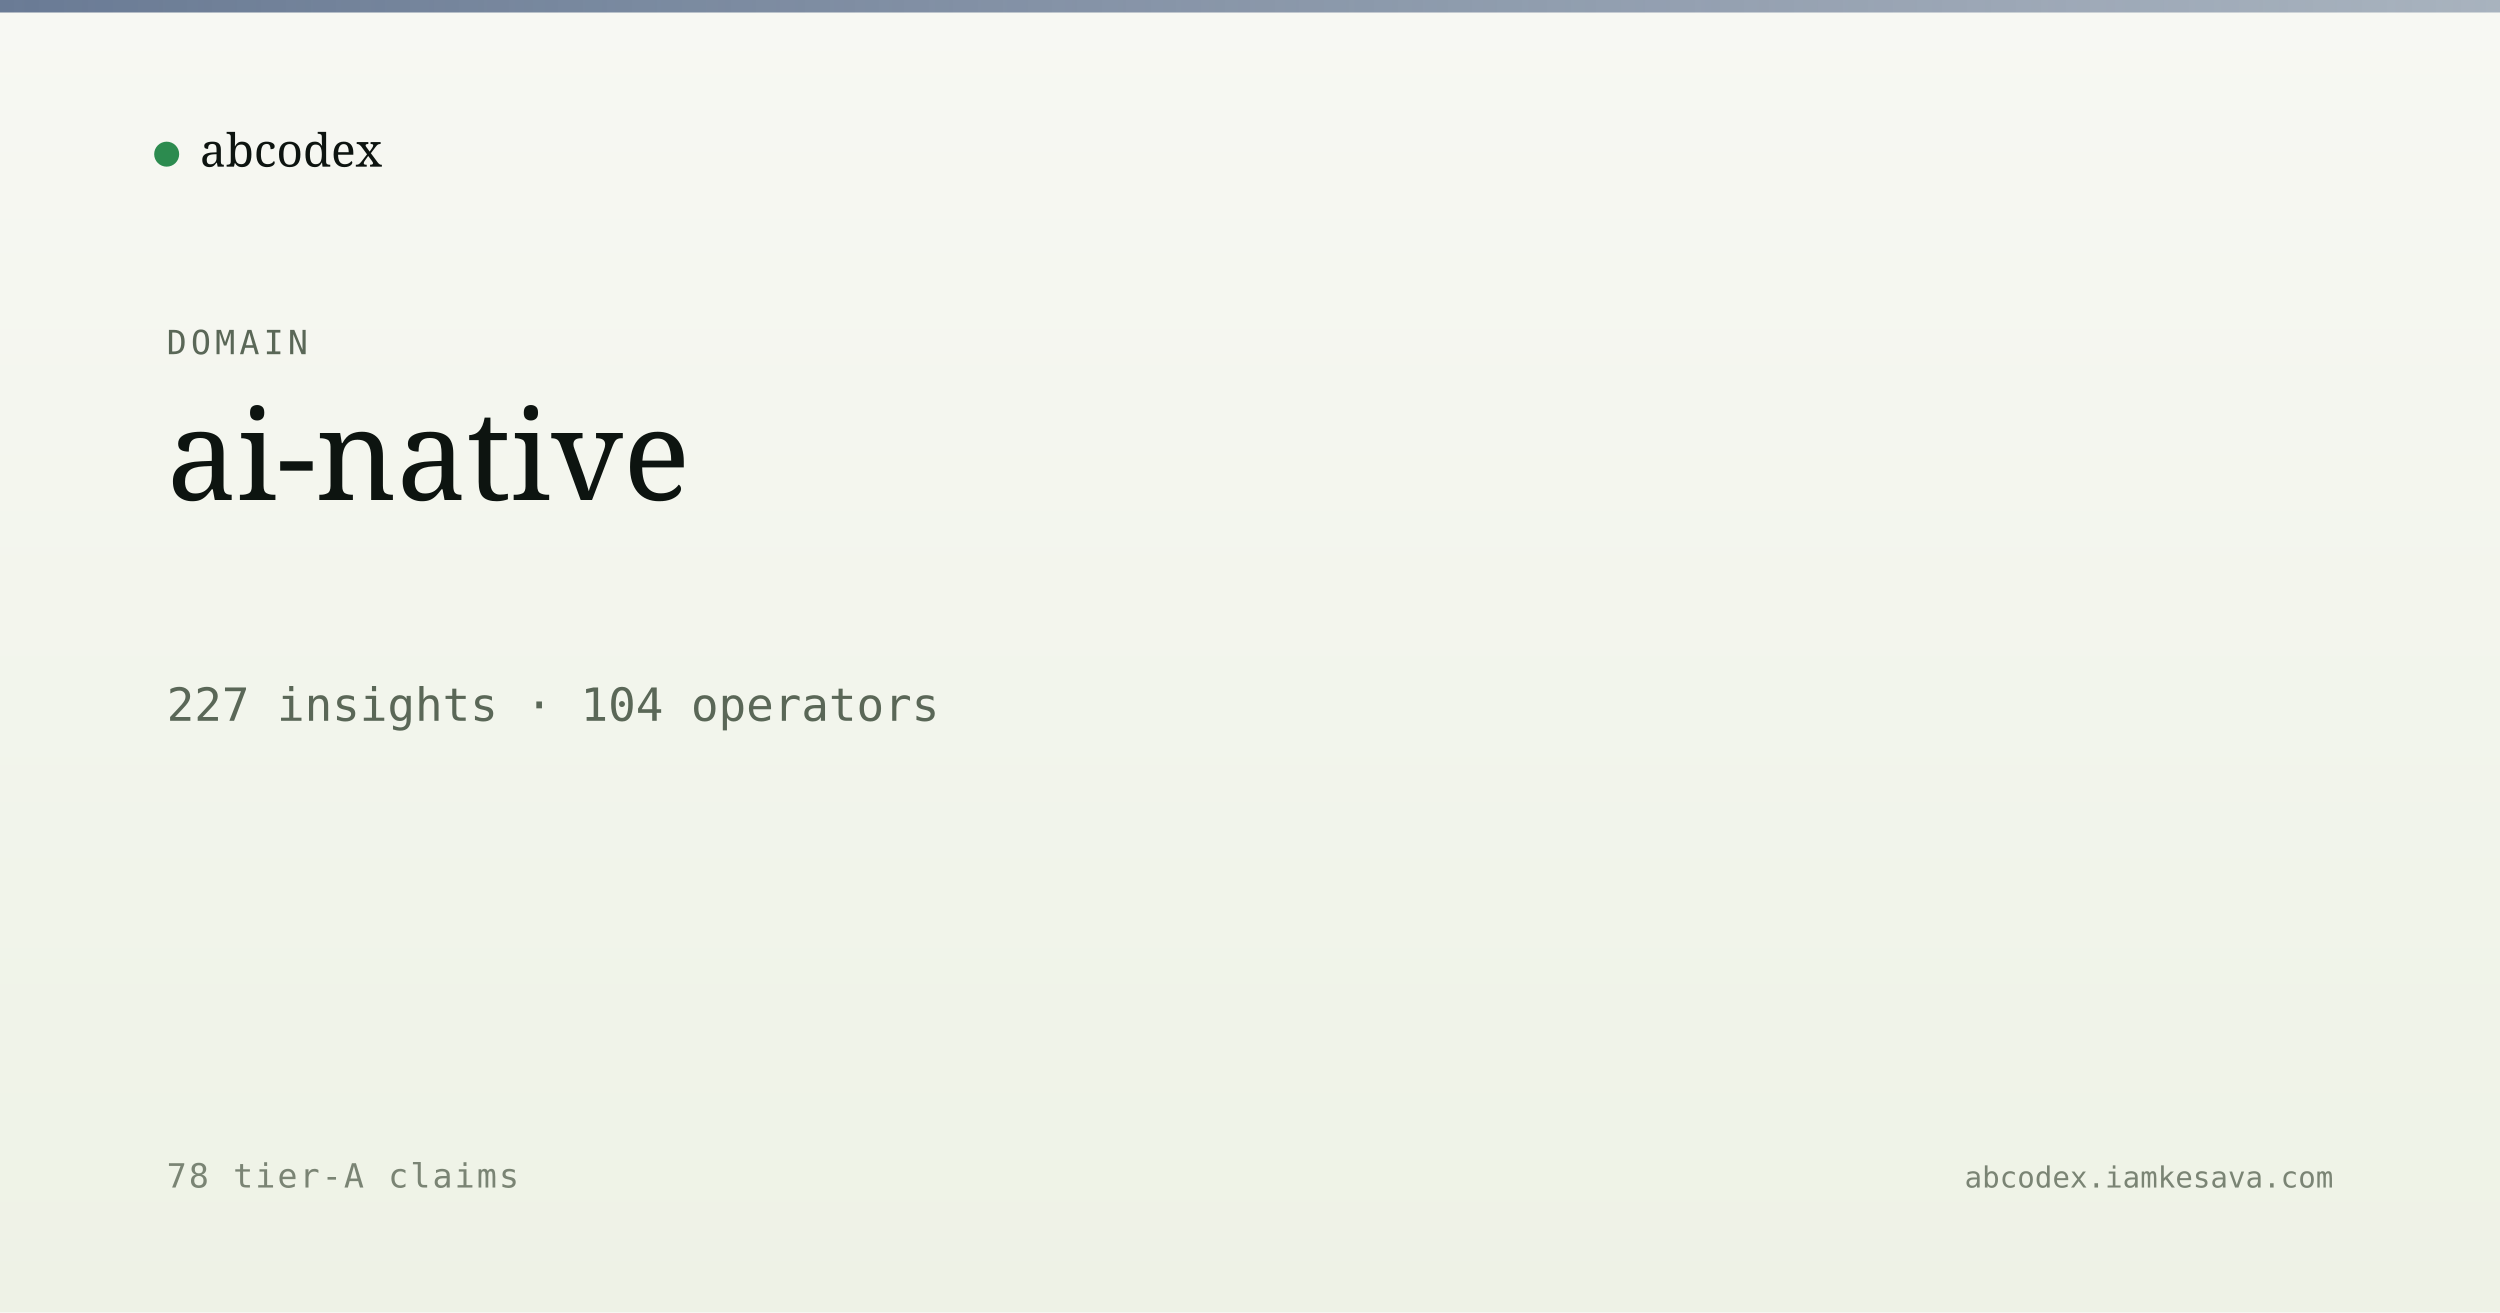
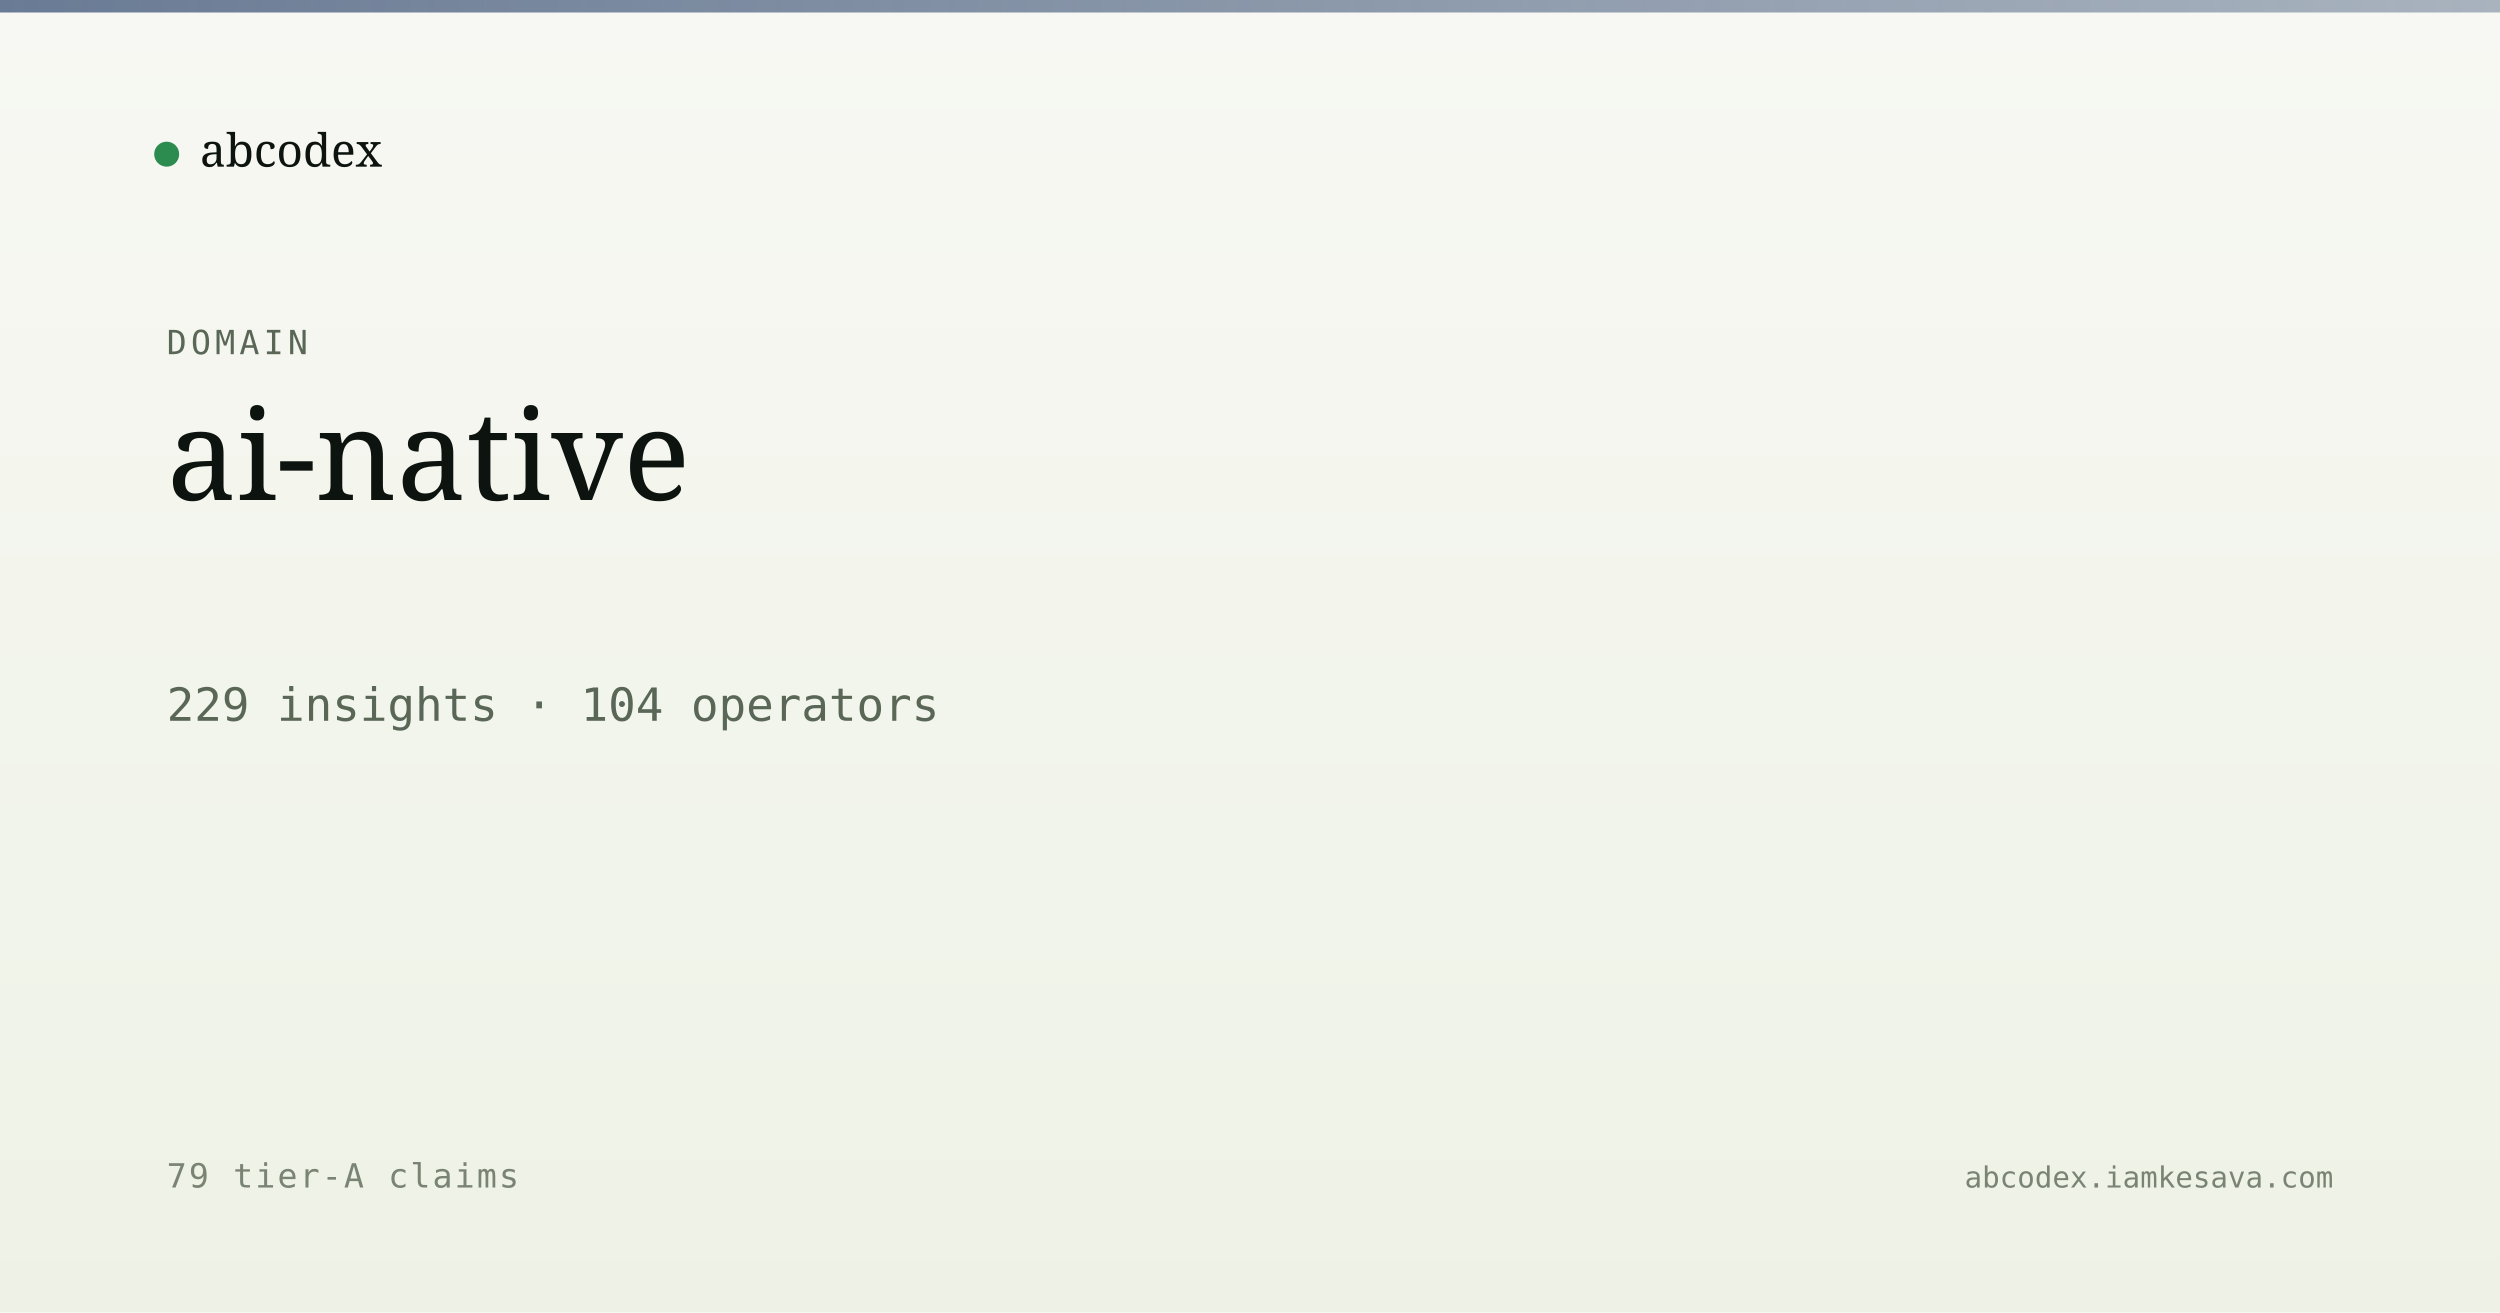
<svg xmlns="http://www.w3.org/2000/svg" viewBox="0 0 1200 630" width="1200" height="630">
  <defs>
    <linearGradient id="bg" x1="0" y1="0" x2="0" y2="1">
      <stop offset="0" stop-color="#f7f8f3" />
      <stop offset="1" stop-color="#eef2e6" />
    </linearGradient>
    <linearGradient id="band" x1="0" y1="0" x2="1" y2="0">
      <stop offset="0" stop-color="#5a6d8a" stop-opacity="0.9" />
      <stop offset="1" stop-color="#5a6d8a" stop-opacity="0.5" />
    </linearGradient>
  </defs>
  <rect width="1200" height="630" fill="url(#bg)" />
  <rect x="0" y="0" width="1200" height="6" fill="url(#band)" />
  <g transform="translate(80, 60)">
    <circle cx="0" cy="14" r="6" fill="#2c8b4f" />
    <text x="16" y="20" font-family="Newsreader, serif" font-size="22" fill="#0d1410">abcodex</text>
  </g>
  <text x="80" y="170" font-family="JetBrains Mono, monospace" font-size="16" fill="#5a6757" letter-spacing="2">DOMAIN</text>
  <text x="80" y="240" font-family="Newsreader, serif" font-size="60" font-weight="500" fill="#0d1410">ai-native</text>
-   <text x="80" y="346" font-family="JetBrains Mono, monospace" font-size="22" fill="#5a6757">227 insights · 104 operators</text>
-   <text x="80" y="570" font-family="JetBrains Mono, monospace" font-size="16" fill="#7a8474" letter-spacing="1">78 tier-A claims</text>
+   <text x="80" y="346" font-family="JetBrains Mono, monospace" font-size="22" fill="#5a6757">229 insights · 104 operators</text>
+   <text x="80" y="570" font-family="JetBrains Mono, monospace" font-size="16" fill="#7a8474" letter-spacing="1">79 tier-A claims</text>
  <text x="1120" y="570" text-anchor="end" font-family="JetBrains Mono, monospace" font-size="14" fill="#7a8474">abcodex.iamkesava.com</text>
</svg>
